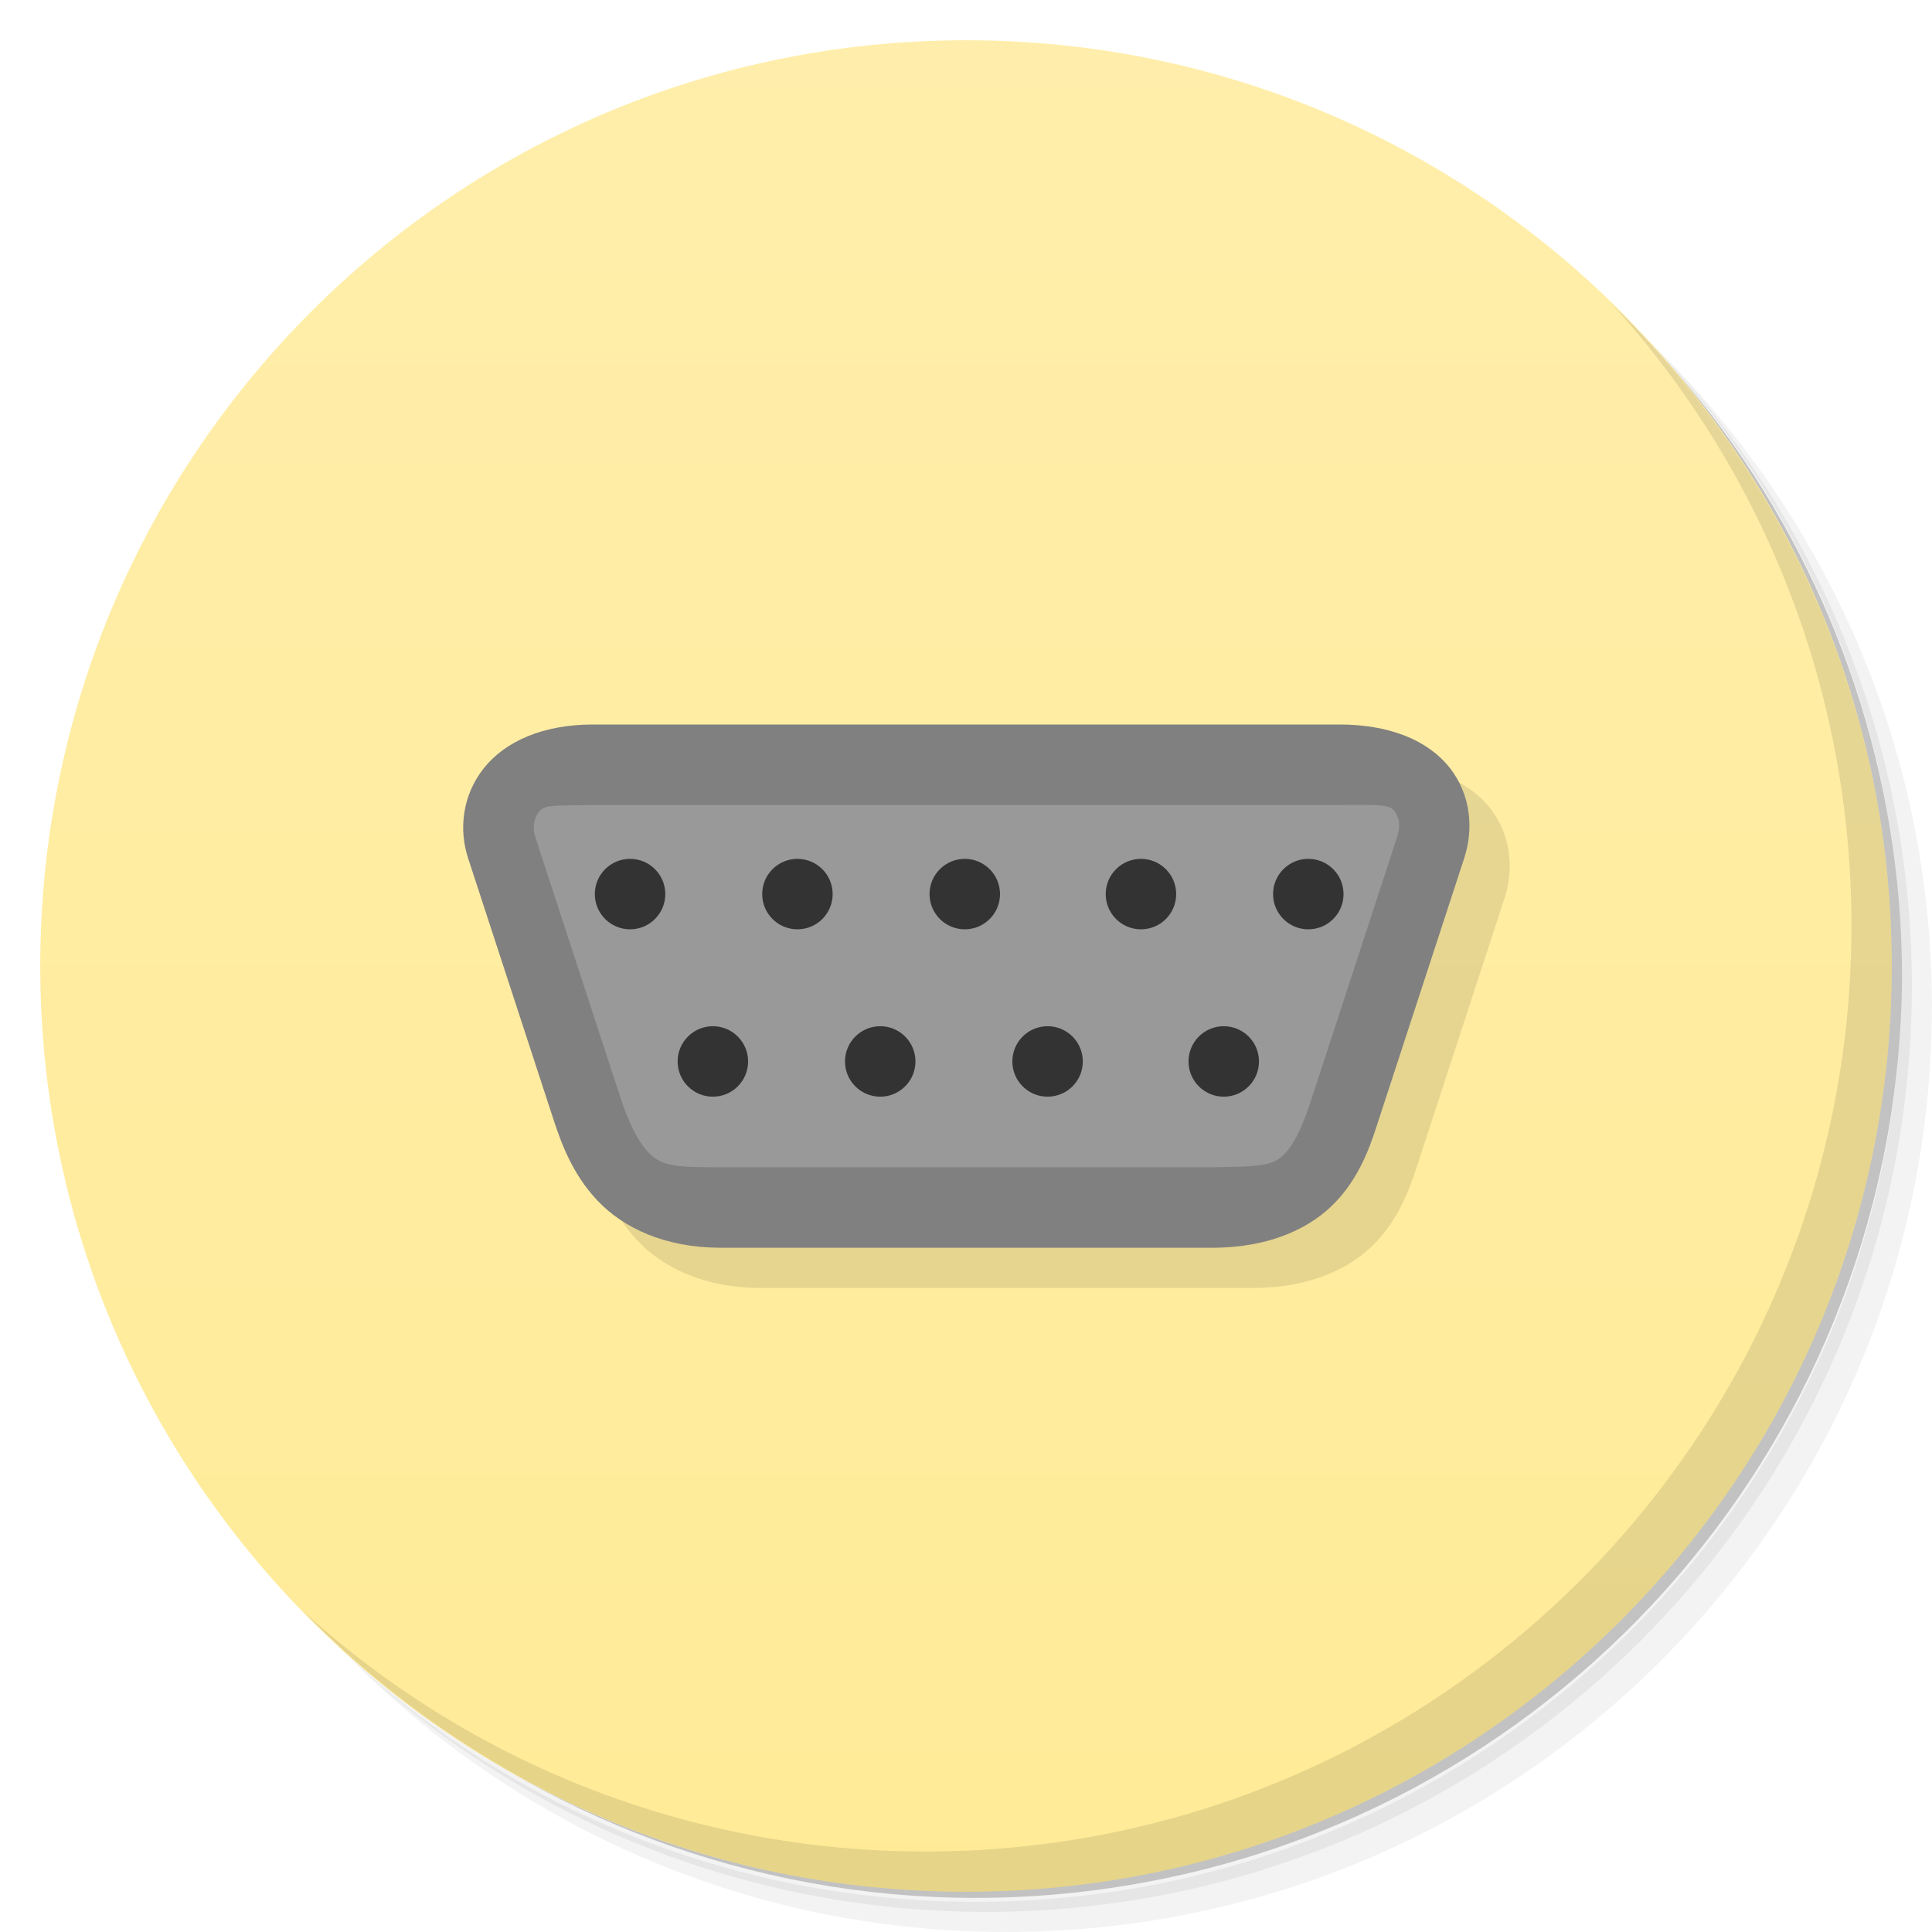
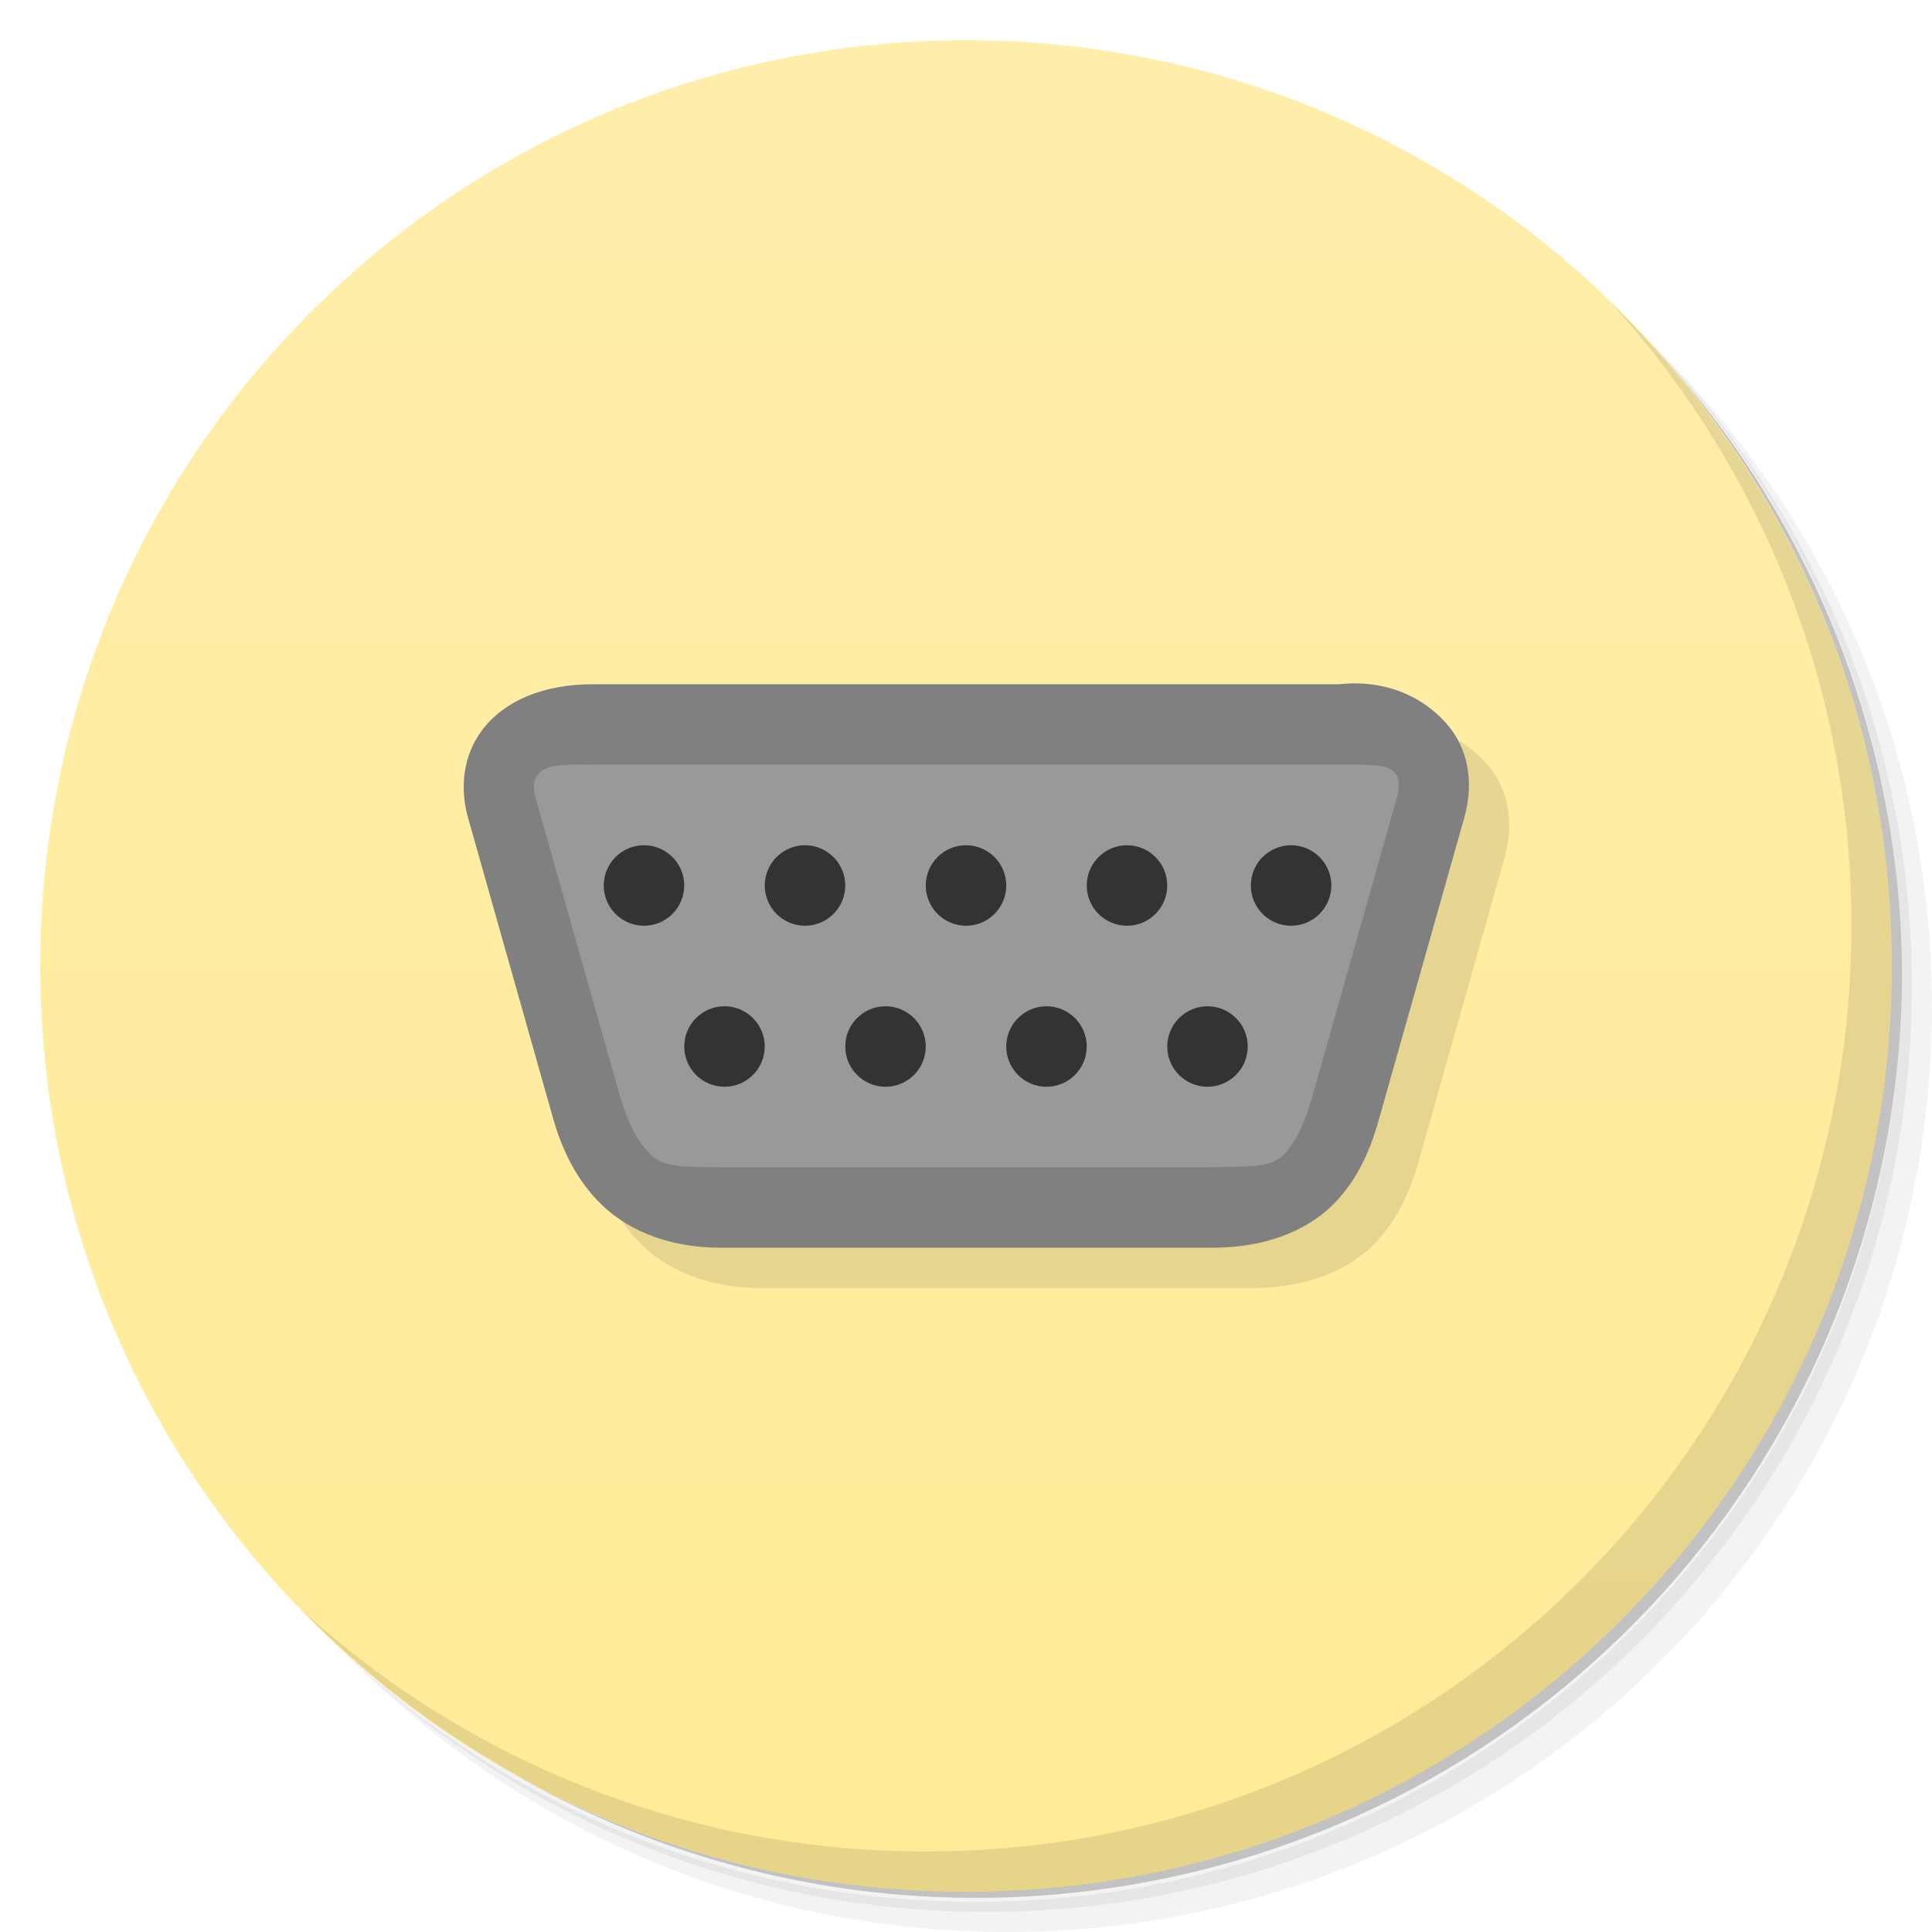
<svg xmlns="http://www.w3.org/2000/svg" xmlns:xlink="http://www.w3.org/1999/xlink" height="100%" width="100%" version="1.1" id="svg2" viewBox="0 0 48 48">
  <defs id="defs4">
    <linearGradient id="linearGradient3779">
      <stop id="stop3781" offset="0" style="stop-color:#ffeb97;stop-opacity:1" />
      <stop id="stop3783" offset="1" style="stop-color:#ffeeab;stop-opacity:1" />
    </linearGradient>
    <linearGradient id="linearGradient3788">
      <stop style="stop-color:#dfcdcd;stop-opacity:1;" offset="0" id="stop3790" />
      <stop style="stop-color:#e6dada;stop-opacity:1;" offset="1" id="stop3792" />
    </linearGradient>
    <linearGradient xlink:href="#linearGradient3779" id="linearGradient3009" gradientUnits="userSpaceOnUse" x1="1.0" y1="47.0" x2="1.0" y2="1.0" />
  </defs>
  <g id="g21">
    <path d="m 36.31 5 c 5.859 4.062 9.688 10.831 9.688 18.5 c 0 12.426 -10.07 22.5 -22.5 22.5 c -7.669 0 -14.438 -3.828 -18.5 -9.688 c 1.037 1.822 2.306 3.499 3.781 4.969 c 4.085 3.712 9.514 5.969 15.469 5.969 c 12.703 0 23 -10.298 23 -23 c 0 -5.954 -2.256 -11.384 -5.969 -15.469 c -1.469 -1.475 -3.147 -2.744 -4.969 -3.781 z m 4.969 3.781 c 3.854 4.113 6.219 9.637 6.219 15.719 c 0 12.703 -10.297 23 -23 23 c -6.081 0 -11.606 -2.364 -15.719 -6.219 c 4.16 4.144 9.883 6.719 16.219 6.719 c 12.703 0 23 -10.298 23 -23 c 0 -6.335 -2.575 -12.06 -6.719 -16.219 z" style="opacity:0.05" id="path23" />
    <path d="m 41.28 8.781 c 3.712 4.085 5.969 9.514 5.969 15.469 c 0 12.703 -10.297 23 -23 23 c -5.954 0 -11.384 -2.256 -15.469 -5.969 c 4.113 3.854 9.637 6.219 15.719 6.219 c 12.703 0 23 -10.298 23 -23 c 0 -6.081 -2.364 -11.606 -6.219 -15.719 z" style="opacity:0.1" id="path25" />
    <path d="m 31.25 2.375 c 8.615 3.154 14.75 11.417 14.75 21.13 c 0 12.426 -10.07 22.5 -22.5 22.5 c -9.708 0 -17.971 -6.135 -21.12 -14.75 a 23 23 0 0 0 44.875 -7 a 23 23 0 0 0 -16 -21.875 z" style="opacity:0.2" id="path27" />
  </g>
  <path id="path31" style="fill:url(#linearGradient3009);fill-opacity:1;stroke:none" d="M 24,1 C 36.703,1 47,11.297 47,24 47,36.703 36.703,47 24,47 11.297,47 1,36.703 1,24 1,11.297 11.297,1 24,1 Z" />
  <g id="g61">
    <path d="m 40.03 7.531 c 3.712 4.084 5.969 9.514 5.969 15.469 0 12.703 -10.297 23 -23 23 c -5.954 0 -11.384 -2.256 -15.469 -5.969 4.178 4.291 10.01 6.969 16.469 6.969 c 12.703 0 23 -10.298 23 -23 0 -6.462 -2.677 -12.291 -6.969 -16.469 z" style="opacity:0.1" id="path63" />
  </g>
+   <g id="g4206" style="opacity:0.1;fill:#000000" transform="translate(0.9995975,1)">
+     <g transform="matrix(0.8753601,0,0,0.8753601,1.20844,3.988477)" id="g4208" style="fill:#000000">
+       <g transform="translate(2.070576,-1.142387)" id="g4210" style="fill:#000000">
+         <path style="fill:#000000;fill-rule:evenodd;stroke:none;stroke-width:2;stroke-linecap:butt;stroke-linejoin:miter;stroke-miterlimit:4;stroke-dasharray:none;stroke-opacity:1" d="m 12.923,17.18 c -2.378,-0.022 -2.47,2.437 -2.139,3.45 l 2.406,7.364 c 0.426,1.304 1.103,3.007 3.797,3.017 l 13.969,0 c 2.841,0 3.371,-1.713 3.797,-3.017 l 2.406,-7.364 C 37.507,19.565 36.792,17.205 34.363,17.382 L 23.668,17.281 Z" id="path4212" />
+         <path style="color:#000000;font-style:normal;font-variant:normal;font-weight:normal;font-stretch:normal;font-size:medium;line-height:normal;font-family:sans-serif;text-indent:0;text-align:start;text-decoration:none;text-decoration-line:none;text-decoration-style:solid;text-decoration-color:#000000;letter-spacing:normal;word-spacing:normal;text-transform:none;direction:ltr;block-progression:tb;writing-mode:lr-tb;baseline-shift:baseline;text-anchor:start;white-space:normal;clip-rule:nonzero;display:inline;overflow:visible;visibility:visible;opacity:1;isolation:auto;mix-blend-mode:normal;color-interpolation:sRGB;color-interpolation-filters:linearRGB;solid-color:#000000;solid-opacity:1;fill:#000000;fill-opacity:1;fill-rule:evenodd;stroke:none;stroke-width:2;stroke-linecap:butt;stroke-linejoin:miter;stroke-miterlimit:4;stroke-dasharray:none;stroke-dashoffset:0;stroke-opacity:1;color-rendering:auto;image-rendering:auto;shape-rendering:auto;text-rendering:auto;enable-background:accumulate" d="m 13.377,16.006 c -1.398,0 -2.484,0.467 -3.1,1.245 -0.616,0.778 -0.672,1.739 -0.445,2.541 l 2.406,8.506 c 0.194,0.686 0.534,1.587 1.271,2.365 0.737,0.778 1.915,1.331 3.475,1.336 l 13.971,0 c 1.623,0 2.818,-0.55 3.545,-1.344 0.727,-0.794 1.018,-1.704 1.203,-2.357 l 2.406,-8.506 c 0.226,-0.799 0.205,-1.776 -0.416,-2.56 -0.621,-0.785 -1.722,-1.378 -3.129,-1.226 l -10.594,0 z m 0,2.285 10.594,0 10.594,0 c 1.304,-0.05 1.893,0.113 1.643,0.89 l -2.406,8.506 c -0.189,0.666 -0.428,1.25 -0.783,1.638 -0.355,0.388 -0.845,0.363 -2.062,0.39 l -13.965,0 -0.004,0 c -1.131,-0.005 -1.639,-0.003 -2.02,-0.405 -0.381,-0.402 -0.647,-0.989 -0.826,-1.622 l -2.406,-8.506 c -0.203,-0.847 0.903,-0.889 1.643,-0.89 z" id="path4214" />
+         <g id="g4216" transform="translate(76.93165,-24.28775)" style="fill:#000000">
+           <circle r="1.142" style="opacity:1;fill:#000000;fill-opacity:1;fill-rule:nonzero;stroke:none;stroke-width:2;stroke-miterlimit:4;stroke-dasharray:none;stroke-opacity:1" id="circle4218" cx="-62.105" cy="46.006" />
+           <circle r="1.142" cy="46.006" cx="-57.535" id="circle4220" style="opacity:1;fill:#000000;fill-opacity:1;fill-rule:nonzero;stroke:none;stroke-width:2;stroke-miterlimit:4;stroke-dasharray:none;stroke-opacity:1" />
+           <circle r="1.142" style="opacity:1;fill:#000000;fill-opacity:1;fill-rule:nonzero;stroke:none;stroke-width:2;stroke-miterlimit:4;stroke-dasharray:none;stroke-opacity:1" id="circle4222" cx="-52.965" cy="46.006" />
+           <circle r="1.142" cy="46.006" cx="-48.396" id="circle4224" style="opacity:1;fill:#000000;fill-opacity:1;fill-rule:nonzero;stroke:none;stroke-width:2;stroke-miterlimit:4;stroke-dasharray:none;stroke-opacity:1" />
+           <circle r="1.142" style="opacity:1;fill:#000000;fill-opacity:1;fill-rule:nonzero;stroke:none;stroke-width:2;stroke-miterlimit:4;stroke-dasharray:none;stroke-opacity:1" id="circle4226" cx="-43.739" cy="46.006" />
+           <circle r="1.142" cy="50.576" cx="-59.82" id="circle4228" style="opacity:1;fill:#000000;fill-opacity:1;fill-rule:nonzero;stroke:none;stroke-width:2;stroke-miterlimit:4;stroke-dasharray:none;stroke-opacity:1" />
+           <circle r="1.142" style="opacity:1;fill:#000000;fill-opacity:1;fill-rule:nonzero;stroke:none;stroke-width:2;stroke-miterlimit:4;stroke-dasharray:none;stroke-opacity:1" id="circle4230" cx="-55.25" cy="50.576" />
+           <circle r="1.142" cy="50.576" cx="-50.681" id="circle4232" style="opacity:1;fill:#000000;fill-opacity:1;fill-rule:nonzero;stroke:none;stroke-width:2;stroke-miterlimit:4;stroke-dasharray:none;stroke-opacity:1" />
+           <circle r="1.142" style="opacity:1;fill:#000000;fill-opacity:1;fill-rule:nonzero;stroke:none;stroke-width:2;stroke-miterlimit:4;stroke-dasharray:none;stroke-opacity:1" id="circle4234" cx="-46.111" cy="50.576" />
+         </g>
+       </g>
+     </g>
+   </g>
  <g id="g4341">
    <g id="g4174" transform="matrix(0.8753601,0,0,0.8753601,1.20844,3.988477)">
-       <g transform="translate(3.213022,2.2847736e-8)" id="g4202" style="fill:#000000;opacity:0.1">
-         <path style="fill:#000000;fill-rule:evenodd;stroke:none;stroke-width:2;stroke-linecap:butt;stroke-linejoin:miter;stroke-miterlimit:4;stroke-dasharray:none;stroke-opacity:1" d="m 13.378,18.139 c -2.378,0 -2.925,1.478 -2.594,2.491 l 2.406,7.364 c 0.426,1.304 1.103,3.007 3.797,3.017 4.656,0 9.312,0 13.969,0 2.841,0 3.371,-1.713 3.797,-3.017 l 2.406,-7.364 C 37.507,19.565 37,18.139 34.565,18.139 l -10.594,0 z" id="path4204" />
-         <path style="color:#000000;font-style:normal;font-variant:normal;font-weight:normal;font-stretch:normal;font-size:medium;line-height:normal;font-family:sans-serif;text-indent:0;text-align:start;text-decoration:none;text-decoration-line:none;text-decoration-style:solid;text-decoration-color:#000000;letter-spacing:normal;word-spacing:normal;text-transform:none;direction:ltr;block-progression:tb;writing-mode:lr-tb;baseline-shift:baseline;text-anchor:start;white-space:normal;clip-rule:nonzero;display:inline;overflow:visible;visibility:visible;opacity:1;isolation:auto;mix-blend-mode:normal;color-interpolation:sRGB;color-interpolation-filters:linearRGB;solid-color:#000000;solid-opacity:1;fill:#000000;fill-opacity:1;fill-rule:evenodd;stroke:none;stroke-width:2;stroke-linecap:butt;stroke-linejoin:miter;stroke-miterlimit:4;stroke-dasharray:none;stroke-dashoffset:0;stroke-opacity:1;color-rendering:auto;image-rendering:auto;shape-rendering:auto;text-rendering:auto;enable-background:accumulate" d="m 13.377,17.149 c -1.398,0 -2.484,0.467 -3.1,1.245 -0.616,0.778 -0.704,1.748 -0.445,2.541 l 2.406,7.364 c 0.222,0.678 0.534,1.587 1.271,2.365 0.737,0.778 1.915,1.331 3.475,1.336 l 13.971,0 c 1.623,0 2.818,-0.55 3.545,-1.344 0.727,-0.794 0.992,-1.712 1.203,-2.357 l 2.406,-7.364 c 0.258,-0.79 0.205,-1.776 -0.416,-2.56 -0.621,-0.785 -1.714,-1.226 -3.129,-1.226 l -10.594,0 z m 0,2.285 10.594,0 10.594,0 c 1.02,0 1.401,-0.033 1.555,0.161 0.154,0.195 0.178,0.454 0.088,0.729 l -2.406,7.364 c -0.215,0.658 -0.428,1.25 -0.783,1.638 -0.355,0.388 -0.845,0.363 -2.062,0.39 l -13.965,0 -0.004,0 c -1.131,-0.005 -1.639,-0.003 -2.02,-0.405 -0.381,-0.402 -0.622,-0.996 -0.826,-1.622 l -2.406,-7.364 c -0.072,-0.22 -0.052,-0.495 0.117,-0.71 0.17,-0.214 0.546,-0.153 1.525,-0.181 z" id="path4206" />
-         <g id="g4208" transform="translate(76.93165,-24.28775)" style="fill:#000000">
-           <circle style="opacity:1;fill:#000000;fill-opacity:1;fill-rule:nonzero;stroke:none;stroke-width:2;stroke-miterlimit:4;stroke-dasharray:none;stroke-opacity:1" id="circle4210" cx="-62.5" cy="46.25" r="1" />
-           <circle r="1" cy="46.25" cx="-57.75" id="circle4212" style="opacity:1;fill:#000000;fill-opacity:1;fill-rule:nonzero;stroke:none;stroke-width:2;stroke-miterlimit:4;stroke-dasharray:none;stroke-opacity:1" />
-           <circle style="opacity:1;fill:#000000;fill-opacity:1;fill-rule:nonzero;stroke:none;stroke-width:2;stroke-miterlimit:4;stroke-dasharray:none;stroke-opacity:1" id="circle4214" cx="-53" cy="46.25" r="1" />
-           <circle r="1" cy="46.25" cx="-48" id="circle4216" style="opacity:1;fill:#000000;fill-opacity:1;fill-rule:nonzero;stroke:none;stroke-width:2;stroke-miterlimit:4;stroke-dasharray:none;stroke-opacity:1" />
-           <circle style="opacity:1;fill:#000000;fill-opacity:1;fill-rule:nonzero;stroke:none;stroke-width:2;stroke-miterlimit:4;stroke-dasharray:none;stroke-opacity:1" id="circle4218" cx="-43.25" cy="46.25" r="1" />
-           <circle r="1" cy="51" cx="-60.15" id="circle4220" style="opacity:1;fill:#000000;fill-opacity:1;fill-rule:nonzero;stroke:none;stroke-width:2;stroke-miterlimit:4;stroke-dasharray:none;stroke-opacity:1" />
-           <circle style="opacity:1;fill:#000000;fill-opacity:1;fill-rule:nonzero;stroke:none;stroke-width:2;stroke-miterlimit:4;stroke-dasharray:none;stroke-opacity:1" id="circle4222" cx="-55.4" cy="51" r="1" />
-           <circle r="1" cy="51" cx="-50.65" id="circle4224" style="opacity:1;fill:#000000;fill-opacity:1;fill-rule:nonzero;stroke:none;stroke-width:2;stroke-miterlimit:4;stroke-dasharray:none;stroke-opacity:1" />
-           <circle style="opacity:1;fill:#000000;fill-opacity:1;fill-rule:nonzero;stroke:none;stroke-width:2;stroke-miterlimit:4;stroke-dasharray:none;stroke-opacity:1" id="circle4226" cx="-45.65" cy="51" r="1" />
-         </g>
-       </g>
      <g id="g4188" transform="translate(2.070576,-1.142387)">
-         <path id="path4337" d="m 13.378,18.139 c -2.378,0 -2.925,1.478 -2.594,2.491 l 2.406,7.364 c 0.426,1.304 1.103,3.007 3.797,3.017 4.656,0 9.312,0 13.969,0 2.841,0 3.371,-1.713 3.797,-3.017 l 2.406,-7.364 C 37.507,19.565 37,18.139 34.565,18.139 l -10.594,0 z" style="fill:#999999;fill-rule:evenodd;stroke:none;stroke-width:2;stroke-linecap:butt;stroke-linejoin:miter;stroke-miterlimit:4;stroke-dasharray:none;stroke-opacity:1" />
-         <path id="path4170" d="m 13.377,17.149 c -1.398,0 -2.484,0.467 -3.1,1.245 -0.616,0.778 -0.704,1.748 -0.445,2.541 l 2.406,7.364 c 0.222,0.678 0.534,1.587 1.271,2.365 0.737,0.778 1.915,1.331 3.475,1.336 l 13.971,0 c 1.623,0 2.818,-0.55 3.545,-1.344 0.727,-0.794 0.992,-1.712 1.203,-2.357 l 2.406,-7.364 c 0.258,-0.79 0.205,-1.776 -0.416,-2.56 -0.621,-0.785 -1.714,-1.226 -3.129,-1.226 l -10.594,0 z m 0,2.285 10.594,0 10.594,0 c 1.02,0 1.401,-0.033 1.555,0.161 0.154,0.195 0.178,0.454 0.088,0.729 l -2.406,7.364 c -0.215,0.658 -0.428,1.25 -0.783,1.638 -0.355,0.388 -0.845,0.363 -2.062,0.39 l -13.965,0 -0.004,0 c -1.131,-0.005 -1.639,-0.003 -2.02,-0.405 -0.381,-0.402 -0.622,-0.996 -0.826,-1.622 l -2.406,-7.364 c -0.072,-0.22 -0.052,-0.495 0.117,-0.71 0.17,-0.214 0.546,-0.153 1.525,-0.181 z" style="color:#000000;font-style:normal;font-variant:normal;font-weight:normal;font-stretch:normal;font-size:medium;line-height:normal;font-family:sans-serif;text-indent:0;text-align:start;text-decoration:none;text-decoration-line:none;text-decoration-style:solid;text-decoration-color:#000000;letter-spacing:normal;word-spacing:normal;text-transform:none;direction:ltr;block-progression:tb;writing-mode:lr-tb;baseline-shift:baseline;text-anchor:start;white-space:normal;clip-rule:nonzero;display:inline;overflow:visible;visibility:visible;opacity:1;isolation:auto;mix-blend-mode:normal;color-interpolation:sRGB;color-interpolation-filters:linearRGB;solid-color:#000000;solid-opacity:1;fill:#808080;fill-opacity:1;fill-rule:evenodd;stroke:none;stroke-width:2;stroke-linecap:butt;stroke-linejoin:miter;stroke-miterlimit:4;stroke-dasharray:none;stroke-dashoffset:0;stroke-opacity:1;color-rendering:auto;image-rendering:auto;shape-rendering:auto;text-rendering:auto;enable-background:accumulate" />
+         <path id="path4337" d="m 12.923,17.18 c -2.378,-0.022 -2.47,2.437 -2.139,3.45 l 2.406,7.364 c 0.426,1.304 1.103,3.007 3.797,3.017 l 13.969,0 c 2.841,0 3.371,-1.713 3.797,-3.017 l 2.406,-7.364 C 37.507,19.565 36.792,17.205 34.363,17.382 L 23.668,17.281 Z" style="fill:#999999;fill-rule:evenodd;stroke:none;stroke-width:2;stroke-linecap:butt;stroke-linejoin:miter;stroke-miterlimit:4;stroke-dasharray:none;stroke-opacity:1" />
+         <path id="path4170" d="m 13.377,16.006 c -1.398,0 -2.484,0.467 -3.1,1.245 -0.616,0.778 -0.672,1.739 -0.445,2.541 l 2.406,8.506 c 0.194,0.686 0.534,1.587 1.271,2.365 0.737,0.778 1.915,1.331 3.475,1.336 l 13.971,0 c 1.623,0 2.818,-0.55 3.545,-1.344 0.727,-0.794 1.018,-1.704 1.203,-2.357 l 2.406,-8.506 c 0.226,-0.799 0.205,-1.776 -0.416,-2.56 -0.621,-0.785 -1.722,-1.378 -3.129,-1.226 l -10.594,0 z m 0,2.285 10.594,0 10.594,0 c 1.207,0 1.855,-0.076 1.643,0.89 l -2.406,8.506 c -0.189,0.666 -0.428,1.25 -0.783,1.638 -0.355,0.388 -0.845,0.363 -2.062,0.39 l -13.965,0 -0.004,0 c -1.131,-0.005 -1.639,-0.003 -2.02,-0.405 -0.381,-0.402 -0.647,-0.989 -0.826,-1.622 l -2.406,-8.506 c -0.25,-1.028 0.903,-0.889 1.643,-0.89 z" style="color:#000000;font-style:normal;font-variant:normal;font-weight:normal;font-stretch:normal;font-size:medium;line-height:normal;font-family:sans-serif;text-indent:0;text-align:start;text-decoration:none;text-decoration-line:none;text-decoration-style:solid;text-decoration-color:#000000;letter-spacing:normal;word-spacing:normal;text-transform:none;direction:ltr;block-progression:tb;writing-mode:lr-tb;baseline-shift:baseline;text-anchor:start;white-space:normal;clip-rule:nonzero;display:inline;overflow:visible;visibility:visible;opacity:1;isolation:auto;mix-blend-mode:normal;color-interpolation:sRGB;color-interpolation-filters:linearRGB;solid-color:#000000;solid-opacity:1;fill:#808080;fill-opacity:1;fill-rule:evenodd;stroke:none;stroke-width:2;stroke-linecap:butt;stroke-linejoin:miter;stroke-miterlimit:4;stroke-dasharray:none;stroke-dashoffset:0;stroke-opacity:1;color-rendering:auto;image-rendering:auto;shape-rendering:auto;text-rendering:auto;enable-background:accumulate" />
        <g style="fill:#333333" transform="translate(76.93165,-24.28775)" id="g4269">
-           <circle r="1" cy="46.25" cx="-62.5" id="circle4271" style="opacity:1;fill:#333333;fill-opacity:1;fill-rule:nonzero;stroke:none;stroke-width:2;stroke-miterlimit:4;stroke-dasharray:none;stroke-opacity:1" />
-           <circle style="opacity:1;fill:#333333;fill-opacity:1;fill-rule:nonzero;stroke:none;stroke-width:2;stroke-miterlimit:4;stroke-dasharray:none;stroke-opacity:1" id="circle4273" cx="-57.75" cy="46.25" r="1" />
-           <circle r="1" cy="46.25" cx="-53" id="circle4275" style="opacity:1;fill:#333333;fill-opacity:1;fill-rule:nonzero;stroke:none;stroke-width:2;stroke-miterlimit:4;stroke-dasharray:none;stroke-opacity:1" />
-           <circle style="opacity:1;fill:#333333;fill-opacity:1;fill-rule:nonzero;stroke:none;stroke-width:2;stroke-miterlimit:4;stroke-dasharray:none;stroke-opacity:1" id="circle4277" cx="-48" cy="46.25" r="1" />
-           <circle r="1" cy="46.25" cx="-43.25" id="circle4279" style="opacity:1;fill:#333333;fill-opacity:1;fill-rule:nonzero;stroke:none;stroke-width:2;stroke-miterlimit:4;stroke-dasharray:none;stroke-opacity:1" />
-           <circle style="opacity:1;fill:#333333;fill-opacity:1;fill-rule:nonzero;stroke:none;stroke-width:2;stroke-miterlimit:4;stroke-dasharray:none;stroke-opacity:1" id="circle4281" cx="-60.15" cy="51" r="1" />
-           <circle r="1" cy="51" cx="-55.4" id="circle4283" style="opacity:1;fill:#333333;fill-opacity:1;fill-rule:nonzero;stroke:none;stroke-width:2;stroke-miterlimit:4;stroke-dasharray:none;stroke-opacity:1" />
-           <circle style="opacity:1;fill:#333333;fill-opacity:1;fill-rule:nonzero;stroke:none;stroke-width:2;stroke-miterlimit:4;stroke-dasharray:none;stroke-opacity:1" id="circle4285" cx="-50.65" cy="51" r="1" />
-           <circle r="1" cy="51" cx="-45.65" id="circle4287" style="opacity:1;fill:#333333;fill-opacity:1;fill-rule:nonzero;stroke:none;stroke-width:2;stroke-miterlimit:4;stroke-dasharray:none;stroke-opacity:1" />
+           <circle cy="46.006" cx="-62.105" id="circle4271" style="opacity:1;fill:#333333;fill-opacity:1;fill-rule:nonzero;stroke:none;stroke-width:2;stroke-miterlimit:4;stroke-dasharray:none;stroke-opacity:1" r="1.142" />
+           <circle style="opacity:1;fill:#333333;fill-opacity:1;fill-rule:nonzero;stroke:none;stroke-width:2;stroke-miterlimit:4;stroke-dasharray:none;stroke-opacity:1" id="circle4273" cx="-57.535" cy="46.006" r="1.142" />
+           <circle cy="46.006" cx="-52.965" id="circle4275" style="opacity:1;fill:#333333;fill-opacity:1;fill-rule:nonzero;stroke:none;stroke-width:2;stroke-miterlimit:4;stroke-dasharray:none;stroke-opacity:1" r="1.142" />
+           <circle style="opacity:1;fill:#333333;fill-opacity:1;fill-rule:nonzero;stroke:none;stroke-width:2;stroke-miterlimit:4;stroke-dasharray:none;stroke-opacity:1" id="circle4277" cx="-48.396" cy="46.006" r="1.142" />
+           <circle cy="46.006" cx="-43.739" id="circle4279" style="opacity:1;fill:#333333;fill-opacity:1;fill-rule:nonzero;stroke:none;stroke-width:2;stroke-miterlimit:4;stroke-dasharray:none;stroke-opacity:1" r="1.142" />
+           <circle style="opacity:1;fill:#333333;fill-opacity:1;fill-rule:nonzero;stroke:none;stroke-width:2;stroke-miterlimit:4;stroke-dasharray:none;stroke-opacity:1" id="circle4281" cx="-59.82" cy="50.576" r="1.142" />
+           <circle cy="50.576" cx="-55.25" id="circle4283" style="opacity:1;fill:#333333;fill-opacity:1;fill-rule:nonzero;stroke:none;stroke-width:2;stroke-miterlimit:4;stroke-dasharray:none;stroke-opacity:1" r="1.142" />
+           <circle style="opacity:1;fill:#333333;fill-opacity:1;fill-rule:nonzero;stroke:none;stroke-width:2;stroke-miterlimit:4;stroke-dasharray:none;stroke-opacity:1" id="circle4285" cx="-50.681" cy="50.576" r="1.142" />
+           <circle cy="50.576" cx="-46.111" id="circle4287" style="opacity:1;fill:#333333;fill-opacity:1;fill-rule:nonzero;stroke:none;stroke-width:2;stroke-miterlimit:4;stroke-dasharray:none;stroke-opacity:1" r="1.142" />
        </g>
      </g>
    </g>
  </g>
</svg>
